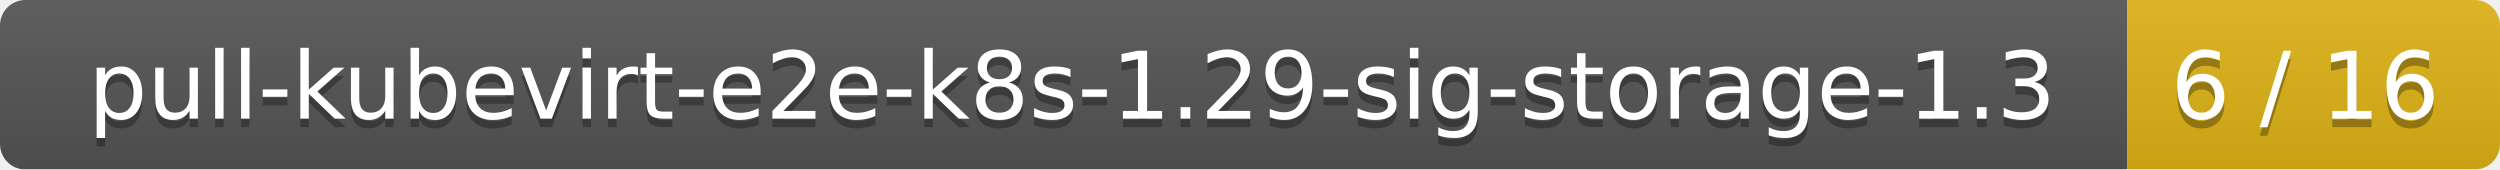
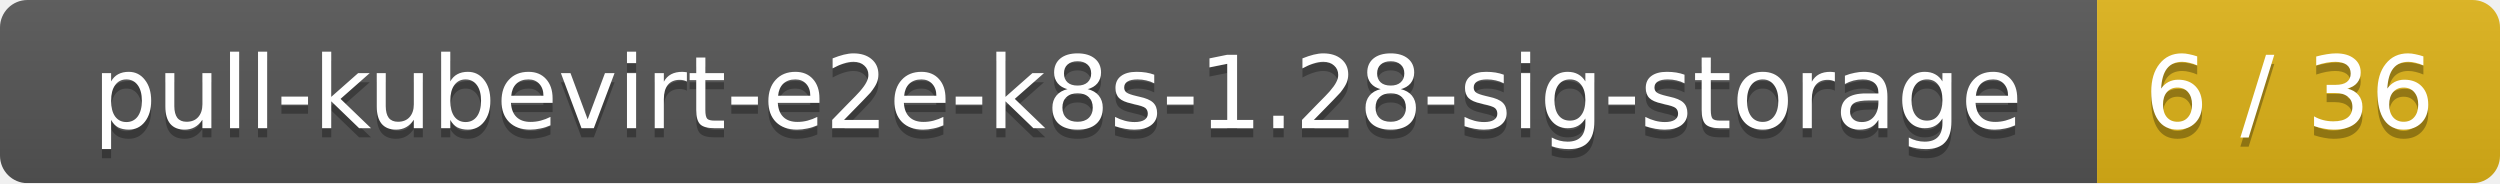
- <svg xmlns="http://www.w3.org/2000/svg" width="295" height="20">
+ <svg xmlns="http://www.w3.org/2000/svg" width="273" height="20">
  <linearGradient id="smooth" x2="0" y2="100%">
    <stop offset="0" stop-color="#bbb" stop-opacity=".1" />
    <stop offset="1" stop-opacity=".1" />
  </linearGradient>
  <mask id="round">
-     <rect width="295" height="20" rx="3" fill="#fff" />
+     <rect width="273" height="20" rx="3" fill="#fff" />
  </mask>
  <g mask="url(#round)">
-     <rect width="251" height="20" fill="#555" />
-     <rect x="251" width="44" height="20" fill="#dfb317" />
-     <rect width="295" height="20" fill="url(#smooth)" />
+     <rect width="229" height="20" fill="#555" />
+     <rect x="229" width="44" height="20" fill="#dfb317" />
+     <rect width="273" height="20" fill="url(#smooth)" />
  </g>
  <g fill="#fff" text-anchor="middle" font-family="DejaVu Sans,Verdana,Geneva,sans-serif" font-size="11">
-     <text x="126.5" y="15" fill="#010101" fill-opacity=".3">pull-kubevirt-e2e-k8s-1.29-sig-storage-1.3</text>
-     <text x="126.5" y="14">pull-kubevirt-e2e-k8s-1.29-sig-storage-1.3</text>
-     <text x="272" y="15" fill="#010101" fill-opacity=".3">6 / 16</text>
-     <text x="272" y="14">6 / 16</text>
+     <text x="115.5" y="15" fill="#010101" fill-opacity=".3">pull-kubevirt-e2e-k8s-1.28-sig-storage</text>
+     <text x="115.5" y="14">pull-kubevirt-e2e-k8s-1.28-sig-storage</text>
+     <text x="250" y="15" fill="#010101" fill-opacity=".3">6 / 36</text>
+     <text x="250" y="14">6 / 36</text>
  </g>
</svg>
